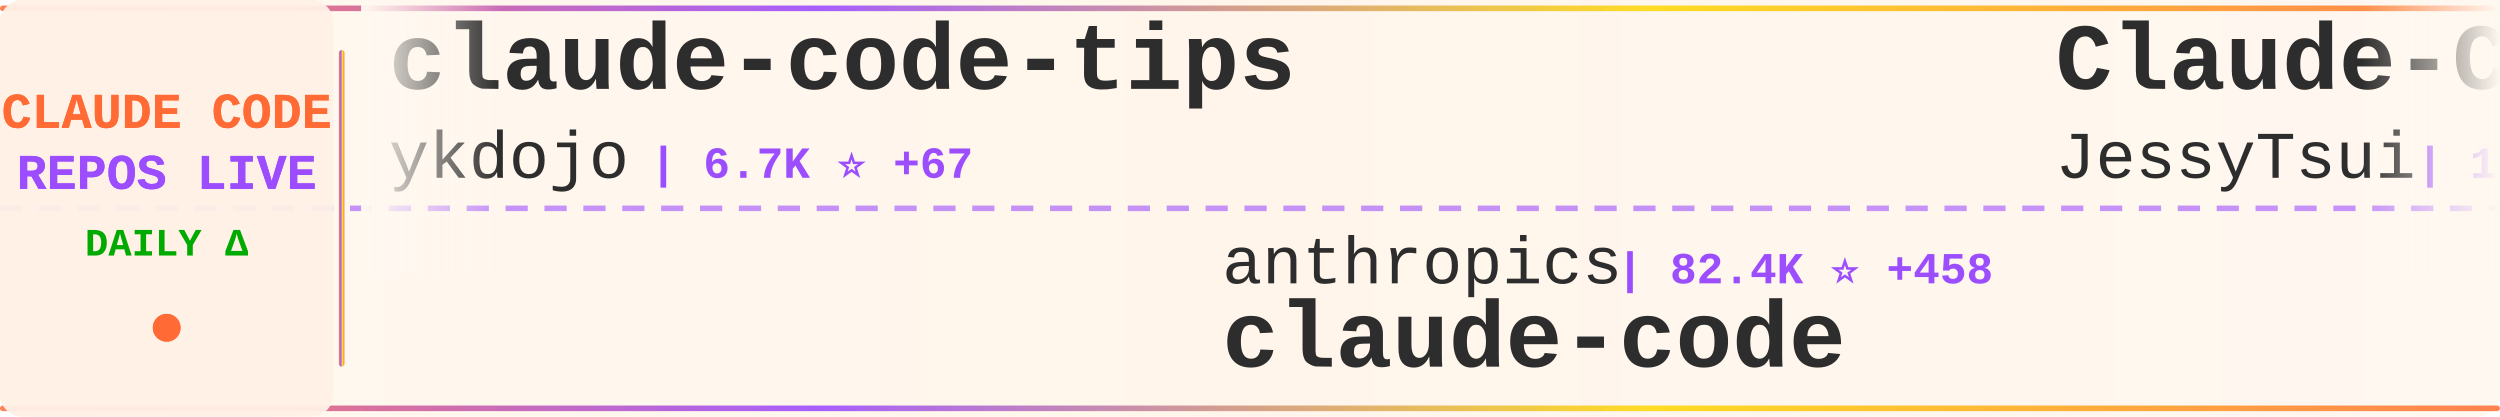
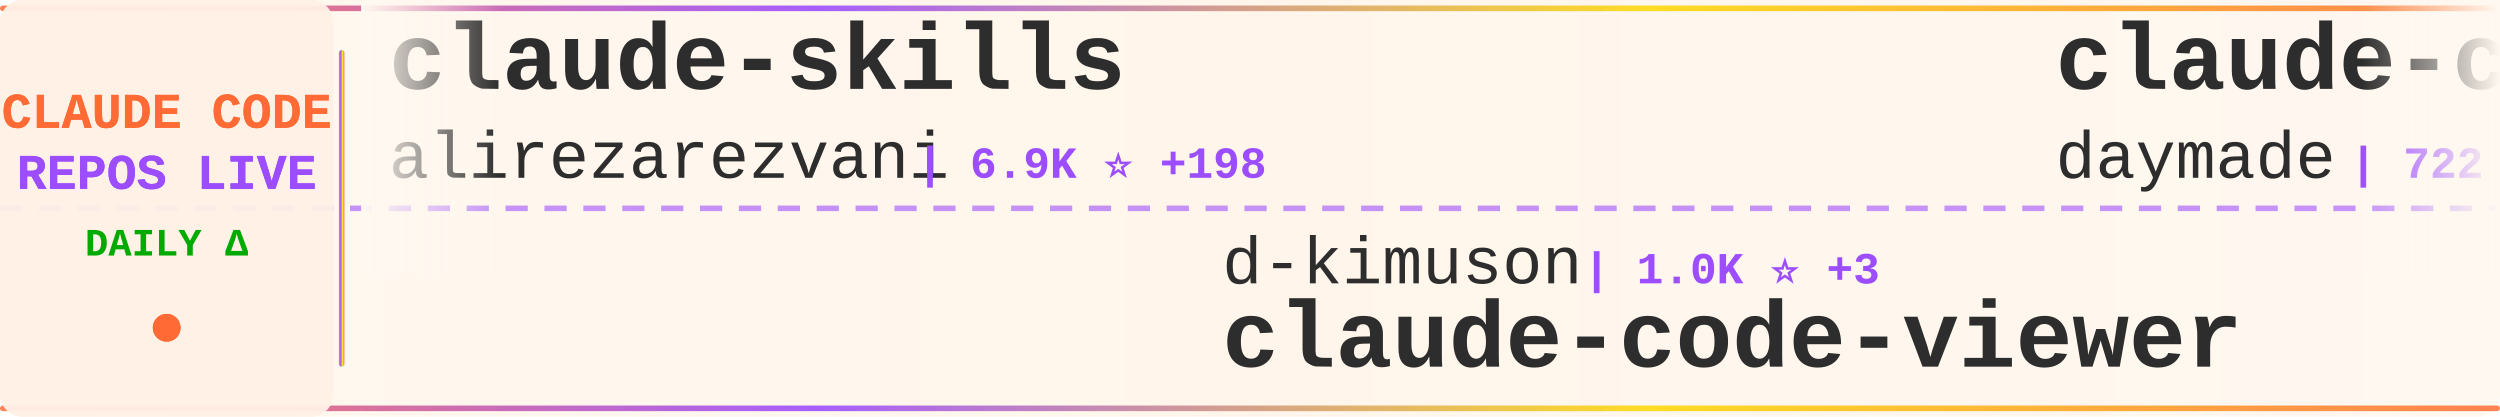
<svg xmlns="http://www.w3.org/2000/svg" width="900" height="150">
  <defs>
    <linearGradient id="tickerBg" x1="0%" y1="0%" x2="100%" y2="0%">
      <stop offset="0%" style="stop-color:#fff8f0;stop-opacity:0.98" />
      <stop offset="50%" style="stop-color:#fff5eb;stop-opacity:1" />
      <stop offset="100%" style="stop-color:#fff8f0;stop-opacity:0.98" />
    </linearGradient>
    <linearGradient id="borderGrad" x1="0%" y1="0%" x2="100%" y2="0%">
      <stop offset="0%" style="stop-color:#FF6B35;stop-opacity:0.85">
        <animate attributeName="stop-opacity" values="0.85;1;0.85" dur="2s" repeatCount="indefinite" />
      </stop>
      <stop offset="33%" style="stop-color:#9C4EFF;stop-opacity:0.9">
        <animate attributeName="stop-opacity" values="0.9;1;0.9" dur="2.2s" repeatCount="indefinite" />
      </stop>
      <stop offset="66%" style="stop-color:#FFD700;stop-opacity:0.85">
        <animate attributeName="stop-opacity" values="0.85;1;0.85" dur="1.8s" repeatCount="indefinite" />
      </stop>
      <stop offset="100%" style="stop-color:#FF6B35;stop-opacity:0.85">
        <animate attributeName="stop-opacity" values="0.85;1;0.85" dur="2s" repeatCount="indefinite" />
      </stop>
    </linearGradient>
    <filter id="textGlow">
      <feGaussianBlur stdDeviation="0.15" result="coloredBlur" />
      <feMerge>
        <feMergeNode in="coloredBlur" />
        <feMergeNode in="SourceGraphic" />
      </feMerge>
    </filter>
    <filter id="metricGlow">
      <feGaussianBlur stdDeviation="0.2" result="coloredBlur" />
      <feMerge>
        <feMergeNode in="coloredBlur" />
        <feMergeNode in="SourceGraphic" />
      </feMerge>
    </filter>
    <linearGradient id="leftFade" x1="0%" y1="0%" x2="100%" y2="0%">
      <stop offset="0%" style="stop-color:#fff8f0;stop-opacity:1" />
      <stop offset="100%" style="stop-color:#fff8f0;stop-opacity:0" />
    </linearGradient>
    <linearGradient id="rightFade" x1="0%" y1="0%" x2="100%" y2="0%">
      <stop offset="0%" style="stop-color:#fff8f0;stop-opacity:0" />
      <stop offset="100%" style="stop-color:#fff8f0;stop-opacity:1" />
    </linearGradient>
  </defs>
  <rect width="900" height="150" fill="url(#tickerBg)" rx="8" />
  <rect x="0" y="2" width="900" height="2" fill="url(#borderGrad)" rx="1" />
  <rect x="0" y="146" width="900" height="2" fill="url(#borderGrad)" rx="1" />
  <line x1="0" y1="75" x2="900" y2="75" stroke="#9C4EFF" stroke-width="2" stroke-dasharray="8 6" opacity="0.6" />
  <rect x="0" y="0" width="120" height="150" fill="#fff0e6" opacity="0.95" rx="8" />
  <text x="60" y="46" font-family="'Courier New', monospace" font-size="18" font-weight="bold" fill="#FF6B35" text-anchor="middle" filter="url(#textGlow)">
    CLAUDE CODE
  </text>
  <text x="60" y="68" font-family="'Courier New', monospace" font-size="18" font-weight="bold" fill="#9C4EFF" text-anchor="middle" filter="url(#textGlow)">
    REPOS LIVE
  </text>
  <text x="60" y="92" font-family="'Courier New', monospace" font-size="14" font-weight="bold" fill="#00aa00" text-anchor="middle">
    DAILY Δ
  </text>
  <circle cx="60" cy="118" r="5" fill="#FF6B35" filter="url(#metricGlow)">
    <animate attributeName="r" values="4;6;4" dur="1.5s" repeatCount="indefinite" />
    <animate attributeName="opacity" values="0.6;1;0.6" dur="1.5s" repeatCount="indefinite" />
  </circle>
  <rect x="122" y="18" width="2" height="114" fill="url(#borderGrad)" rx="1" />
  <clipPath id="tickerClip">
    <rect x="130" y="0" width="770" height="150" />
  </clipPath>
  <g clip-path="url(#tickerClip)">
    <g id="tickerItems">
      <animateTransform attributeName="transform" attributeType="XML" type="translate" from="0 0" to="-3000 0" dur="54s" repeatCount="indefinite" />
      <g transform="translate(0, 0)">
-         <text x="140" y="32" font-family="'Courier New', monospace" font-size="34" font-weight="bold" fill="#2d2d2d">claude-code-tips</text>
-         <text x="140" y="64" font-family="'Courier New', monospace" font-size="24" font-weight="normal" fill="#2d2d2d" opacity="1.0">ykdojo</text>
-         <text x="234" y="64" font-family="'Courier New', monospace" font-size="16" font-weight="bold" fill="#9C4EFF"> | 6.7K ⭐ +67</text>
+         <text x="140" y="32" font-family="'Courier New', monospace" font-size="34" font-weight="bold" fill="#2d2d2d">claude-skills</text>
+         <text x="140" y="64" font-family="'Courier New', monospace" font-size="24" font-weight="normal" fill="#2d2d2d" opacity="1.0">alirezarezvani</text>
+         <text x="330" y="64" font-family="'Courier New', monospace" font-size="16" font-weight="bold" fill="#9C4EFF"> | 6.9K ⭐ +198</text>
      </g>
      <g transform="translate(300, 0)">
-         <text x="140" y="102" font-family="'Courier New', monospace" font-size="24" font-weight="normal" fill="#2d2d2d" opacity="1.0">anthropics</text>
-         <text x="282" y="102" font-family="'Courier New', monospace" font-size="16" font-weight="bold" fill="#9C4EFF"> | 82.4K ⭐ +458</text>
-         <text x="140" y="132" font-family="'Courier New', monospace" font-size="34" font-weight="bold" fill="#2d2d2d">claude-code</text>
+         <text x="140" y="102" font-family="'Courier New', monospace" font-size="24" font-weight="normal" fill="#2d2d2d" opacity="1.0">d-kimuson</text>
+         <text x="270" y="102" font-family="'Courier New', monospace" font-size="16" font-weight="bold" fill="#9C4EFF"> | 1.0K ⭐ +3</text>
+         <text x="140" y="132" font-family="'Courier New', monospace" font-size="34" font-weight="bold" fill="#2d2d2d">claude-code-viewer</text>
      </g>
      <g transform="translate(600, 0)">
-         <text x="140" y="32" font-family="'Courier New', monospace" font-size="34" font-weight="bold" fill="#2d2d2d">Claude-Code-Remote</text>
-         <text x="140" y="64" font-family="'Courier New', monospace" font-size="24" font-weight="normal" fill="#2d2d2d" opacity="1.0">JessyTsui</text>
-         <text x="270" y="64" font-family="'Courier New', monospace" font-size="16" font-weight="bold" fill="#9C4EFF"> | 1.2K ⭐ +1</text>
+         <text x="140" y="32" font-family="'Courier New', monospace" font-size="34" font-weight="bold" fill="#2d2d2d">claude-code-skills</text>
+         <text x="140" y="64" font-family="'Courier New', monospace" font-size="24" font-weight="normal" fill="#2d2d2d" opacity="1.0">daymade</text>
+         <text x="246" y="64" font-family="'Courier New', monospace" font-size="16" font-weight="bold" fill="#9C4EFF"> | 722 ⭐ +8</text>
      </g>
      <g transform="translate(900, 0)">
-         <text x="140" y="102" font-family="'Courier New', monospace" font-size="24" font-weight="normal" fill="#2d2d2d" opacity="1.0">sickn33</text>
-         <text x="246" y="102" font-family="'Courier New', monospace" font-size="16" font-weight="bold" fill="#9C4EFF"> | 27.2K ⭐ +261</text>
-         <text x="140" y="132" font-family="'Courier New', monospace" font-size="34" font-weight="bold" fill="#2d2d2d">antigravity-awesome-skil...</text>
+         <text x="140" y="102" font-family="'Courier New', monospace" font-size="24" font-weight="normal" fill="#2d2d2d" opacity="1.0">ChrisWiles</text>
+         <text x="282" y="102" font-family="'Courier New', monospace" font-size="16" font-weight="bold" fill="#9C4EFF"> | 5.6K ⭐ +5</text>
+         <text x="140" y="132" font-family="'Courier New', monospace" font-size="34" font-weight="bold" fill="#2d2d2d">claude-code-showcase</text>
      </g>
      <g transform="translate(1200, 0)">
+         <text x="140" y="32" font-family="'Courier New', monospace" font-size="34" font-weight="bold" fill="#2d2d2d">openskills</text>
+         <text x="140" y="64" font-family="'Courier New', monospace" font-size="24" font-weight="normal" fill="#2d2d2d" opacity="1.0">numman-ali</text>
+         <text x="282" y="64" font-family="'Courier New', monospace" font-size="16" font-weight="bold" fill="#9C4EFF"> | 9.2K ⭐ +22</text>
+       </g>
+       <g transform="translate(1500, 0)">
+         <text x="140" y="102" font-family="'Courier New', monospace" font-size="24" font-weight="normal" fill="#2d2d2d" opacity="1.0">0xfurai</text>
+         <text x="246" y="102" font-family="'Courier New', monospace" font-size="16" font-weight="bold" fill="#9C4EFF"> | 795 ⭐ +2</text>
+         <text x="140" y="132" font-family="'Courier New', monospace" font-size="34" font-weight="bold" fill="#2d2d2d">claude-code-subagents</text>
+       </g>
+       <g transform="translate(1800, 0)">
        <text x="140" y="32" font-family="'Courier New', monospace" font-size="34" font-weight="bold" fill="#2d2d2d">Claude-Code-Development-...</text>
        <text x="140" y="64" font-family="'Courier New', monospace" font-size="24" font-weight="normal" fill="#2d2d2d" opacity="1.0">peterkrueck</text>
-         <text x="294" y="64" font-family="'Courier New', monospace" font-size="16" font-weight="bold" fill="#9C4EFF"> | 1.3K ⭐ +1</text>
+         <text x="294" y="64" font-family="'Courier New', monospace" font-size="16" font-weight="bold" fill="#9C4EFF"> | 1.3K ⭐</text>
      </g>
-       <g transform="translate(1500, 0)">
+       <g transform="translate(2100, 0)">
+         <text x="140" y="102" font-family="'Courier New', monospace" font-size="24" font-weight="normal" fill="#2d2d2d" opacity="1.0">Alishahryar1</text>
+         <text x="306" y="102" font-family="'Courier New', monospace" font-size="16" font-weight="bold" fill="#9C4EFF"> | 1.1K ⭐ +13</text>
+         <text x="140" y="132" font-family="'Courier New', monospace" font-size="34" font-weight="bold" fill="#2d2d2d">free-claude-code</text>
+       </g>
+       <g transform="translate(2400, 0)">
+         <text x="140" y="32" font-family="'Courier New', monospace" font-size="34" font-weight="bold" fill="#2d2d2d">claude-code</text>
+         <text x="140" y="64" font-family="'Courier New', monospace" font-size="24" font-weight="normal" fill="#2d2d2d" opacity="1.0">MadAppGang</text>
+         <text x="282" y="64" font-family="'Courier New', monospace" font-size="16" font-weight="bold" fill="#9C4EFF"> | 246 ⭐</text>
+       </g>
+       <g transform="translate(2700, 0)">
+         <text x="140" y="102" font-family="'Courier New', monospace" font-size="24" font-weight="normal" fill="#2d2d2d" opacity="1.0">Njengah</text>
+         <text x="246" y="102" font-family="'Courier New', monospace" font-size="16" font-weight="bold" fill="#9C4EFF"> | 1.5K ⭐ +10</text>
+         <text x="140" y="132" font-family="'Courier New', monospace" font-size="34" font-weight="bold" fill="#2d2d2d">claude-code-cheat-sheet</text>
+       </g>
+       <g transform="translate(3000, 0)">
+         <text x="140" y="32" font-family="'Courier New', monospace" font-size="34" font-weight="bold" fill="#2d2d2d">claude-skills</text>
+         <text x="140" y="64" font-family="'Courier New', monospace" font-size="24" font-weight="normal" fill="#2d2d2d" opacity="1.0">alirezarezvani</text>
+         <text x="330" y="64" font-family="'Courier New', monospace" font-size="16" font-weight="bold" fill="#9C4EFF"> | 6.9K ⭐ +198</text>
+       </g>
+       <g transform="translate(3300, 0)">
        <text x="140" y="102" font-family="'Courier New', monospace" font-size="24" font-weight="normal" fill="#2d2d2d" opacity="1.0">d-kimuson</text>
-         <text x="270" y="102" font-family="'Courier New', monospace" font-size="16" font-weight="bold" fill="#9C4EFF"> | 1.0K ⭐ +4</text>
+         <text x="270" y="102" font-family="'Courier New', monospace" font-size="16" font-weight="bold" fill="#9C4EFF"> | 1.0K ⭐ +3</text>
        <text x="140" y="132" font-family="'Courier New', monospace" font-size="34" font-weight="bold" fill="#2d2d2d">claude-code-viewer</text>
      </g>
-       <g transform="translate(1800, 0)">
-         <text x="140" y="32" font-family="'Courier New', monospace" font-size="34" font-weight="bold" fill="#2d2d2d">oh-my-claudecode</text>
-         <text x="140" y="64" font-family="'Courier New', monospace" font-size="24" font-weight="normal" fill="#2d2d2d" opacity="1.0">Yeachan-Heo</text>
-         <text x="294" y="64" font-family="'Courier New', monospace" font-size="16" font-weight="bold" fill="#9C4EFF"> | 11.3K ⭐ +169</text>
-       </g>
-       <g transform="translate(2100, 0)">
-         <text x="140" y="102" font-family="'Courier New', monospace" font-size="24" font-weight="normal" fill="#2d2d2d" opacity="1.0">eyaltoledano</text>
-         <text x="306" y="102" font-family="'Courier New', monospace" font-size="16" font-weight="bold" fill="#9C4EFF"> | 26.2K ⭐ +37</text>
-         <text x="140" y="132" font-family="'Courier New', monospace" font-size="34" font-weight="bold" fill="#2d2d2d">claude-task-master</text>
-       </g>
-       <g transform="translate(2400, 0)">
-         <text x="140" y="32" font-family="'Courier New', monospace" font-size="34" font-weight="bold" fill="#2d2d2d">claude-code-my-workflow</text>
-         <text x="140" y="64" font-family="'Courier New', monospace" font-size="24" font-weight="normal" fill="#2d2d2d" opacity="1.0">pedrohcgs</text>
-         <text x="270" y="64" font-family="'Courier New', monospace" font-size="16" font-weight="bold" fill="#9C4EFF"> | 755 ⭐ +11</text>
-       </g>
-       <g transform="translate(2700, 0)">
-         <text x="140" y="102" font-family="'Courier New', monospace" font-size="24" font-weight="normal" fill="#2d2d2d" opacity="1.0">rohitg00</text>
-         <text x="258" y="102" font-family="'Courier New', monospace" font-size="16" font-weight="bold" fill="#9C4EFF"> | 898 ⭐ +8</text>
-         <text x="140" y="132" font-family="'Courier New', monospace" font-size="34" font-weight="bold" fill="#2d2d2d">awesome-claude-code-tool...</text>
-       </g>
-       <g transform="translate(3000, 0)">
-         <text x="140" y="32" font-family="'Courier New', monospace" font-size="34" font-weight="bold" fill="#2d2d2d">claude-code-tips</text>
-         <text x="140" y="64" font-family="'Courier New', monospace" font-size="24" font-weight="normal" fill="#2d2d2d" opacity="1.0">ykdojo</text>
-         <text x="234" y="64" font-family="'Courier New', monospace" font-size="16" font-weight="bold" fill="#9C4EFF"> | 6.7K ⭐ +67</text>
-       </g>
-       <g transform="translate(3300, 0)">
-         <text x="140" y="102" font-family="'Courier New', monospace" font-size="24" font-weight="normal" fill="#2d2d2d" opacity="1.0">anthropics</text>
-         <text x="282" y="102" font-family="'Courier New', monospace" font-size="16" font-weight="bold" fill="#9C4EFF"> | 82.4K ⭐ +458</text>
-         <text x="140" y="132" font-family="'Courier New', monospace" font-size="34" font-weight="bold" fill="#2d2d2d">claude-code</text>
-       </g>
      <g transform="translate(3600, 0)">
-         <text x="140" y="32" font-family="'Courier New', monospace" font-size="34" font-weight="bold" fill="#2d2d2d">Claude-Code-Remote</text>
-         <text x="140" y="64" font-family="'Courier New', monospace" font-size="24" font-weight="normal" fill="#2d2d2d" opacity="1.0">JessyTsui</text>
-         <text x="270" y="64" font-family="'Courier New', monospace" font-size="16" font-weight="bold" fill="#9C4EFF"> | 1.2K ⭐ +1</text>
+         <text x="140" y="32" font-family="'Courier New', monospace" font-size="34" font-weight="bold" fill="#2d2d2d">claude-code-skills</text>
+         <text x="140" y="64" font-family="'Courier New', monospace" font-size="24" font-weight="normal" fill="#2d2d2d" opacity="1.0">daymade</text>
+         <text x="246" y="64" font-family="'Courier New', monospace" font-size="16" font-weight="bold" fill="#9C4EFF"> | 722 ⭐ +8</text>
      </g>
      <g transform="translate(3900, 0)">
-         <text x="140" y="102" font-family="'Courier New', monospace" font-size="24" font-weight="normal" fill="#2d2d2d" opacity="1.0">sickn33</text>
-         <text x="246" y="102" font-family="'Courier New', monospace" font-size="16" font-weight="bold" fill="#9C4EFF"> | 27.2K ⭐ +261</text>
-         <text x="140" y="132" font-family="'Courier New', monospace" font-size="34" font-weight="bold" fill="#2d2d2d">antigravity-awesome-skil...</text>
+         <text x="140" y="102" font-family="'Courier New', monospace" font-size="24" font-weight="normal" fill="#2d2d2d" opacity="1.0">ChrisWiles</text>
+         <text x="282" y="102" font-family="'Courier New', monospace" font-size="16" font-weight="bold" fill="#9C4EFF"> | 5.6K ⭐ +5</text>
+         <text x="140" y="132" font-family="'Courier New', monospace" font-size="34" font-weight="bold" fill="#2d2d2d">claude-code-showcase</text>
      </g>
    </g>
  </g>
  <rect x="130" y="0" width="50" height="100" fill="url(#leftFade)" />
  <rect x="850" y="0" width="50" height="100" fill="url(#rightFade)" />
</svg>
